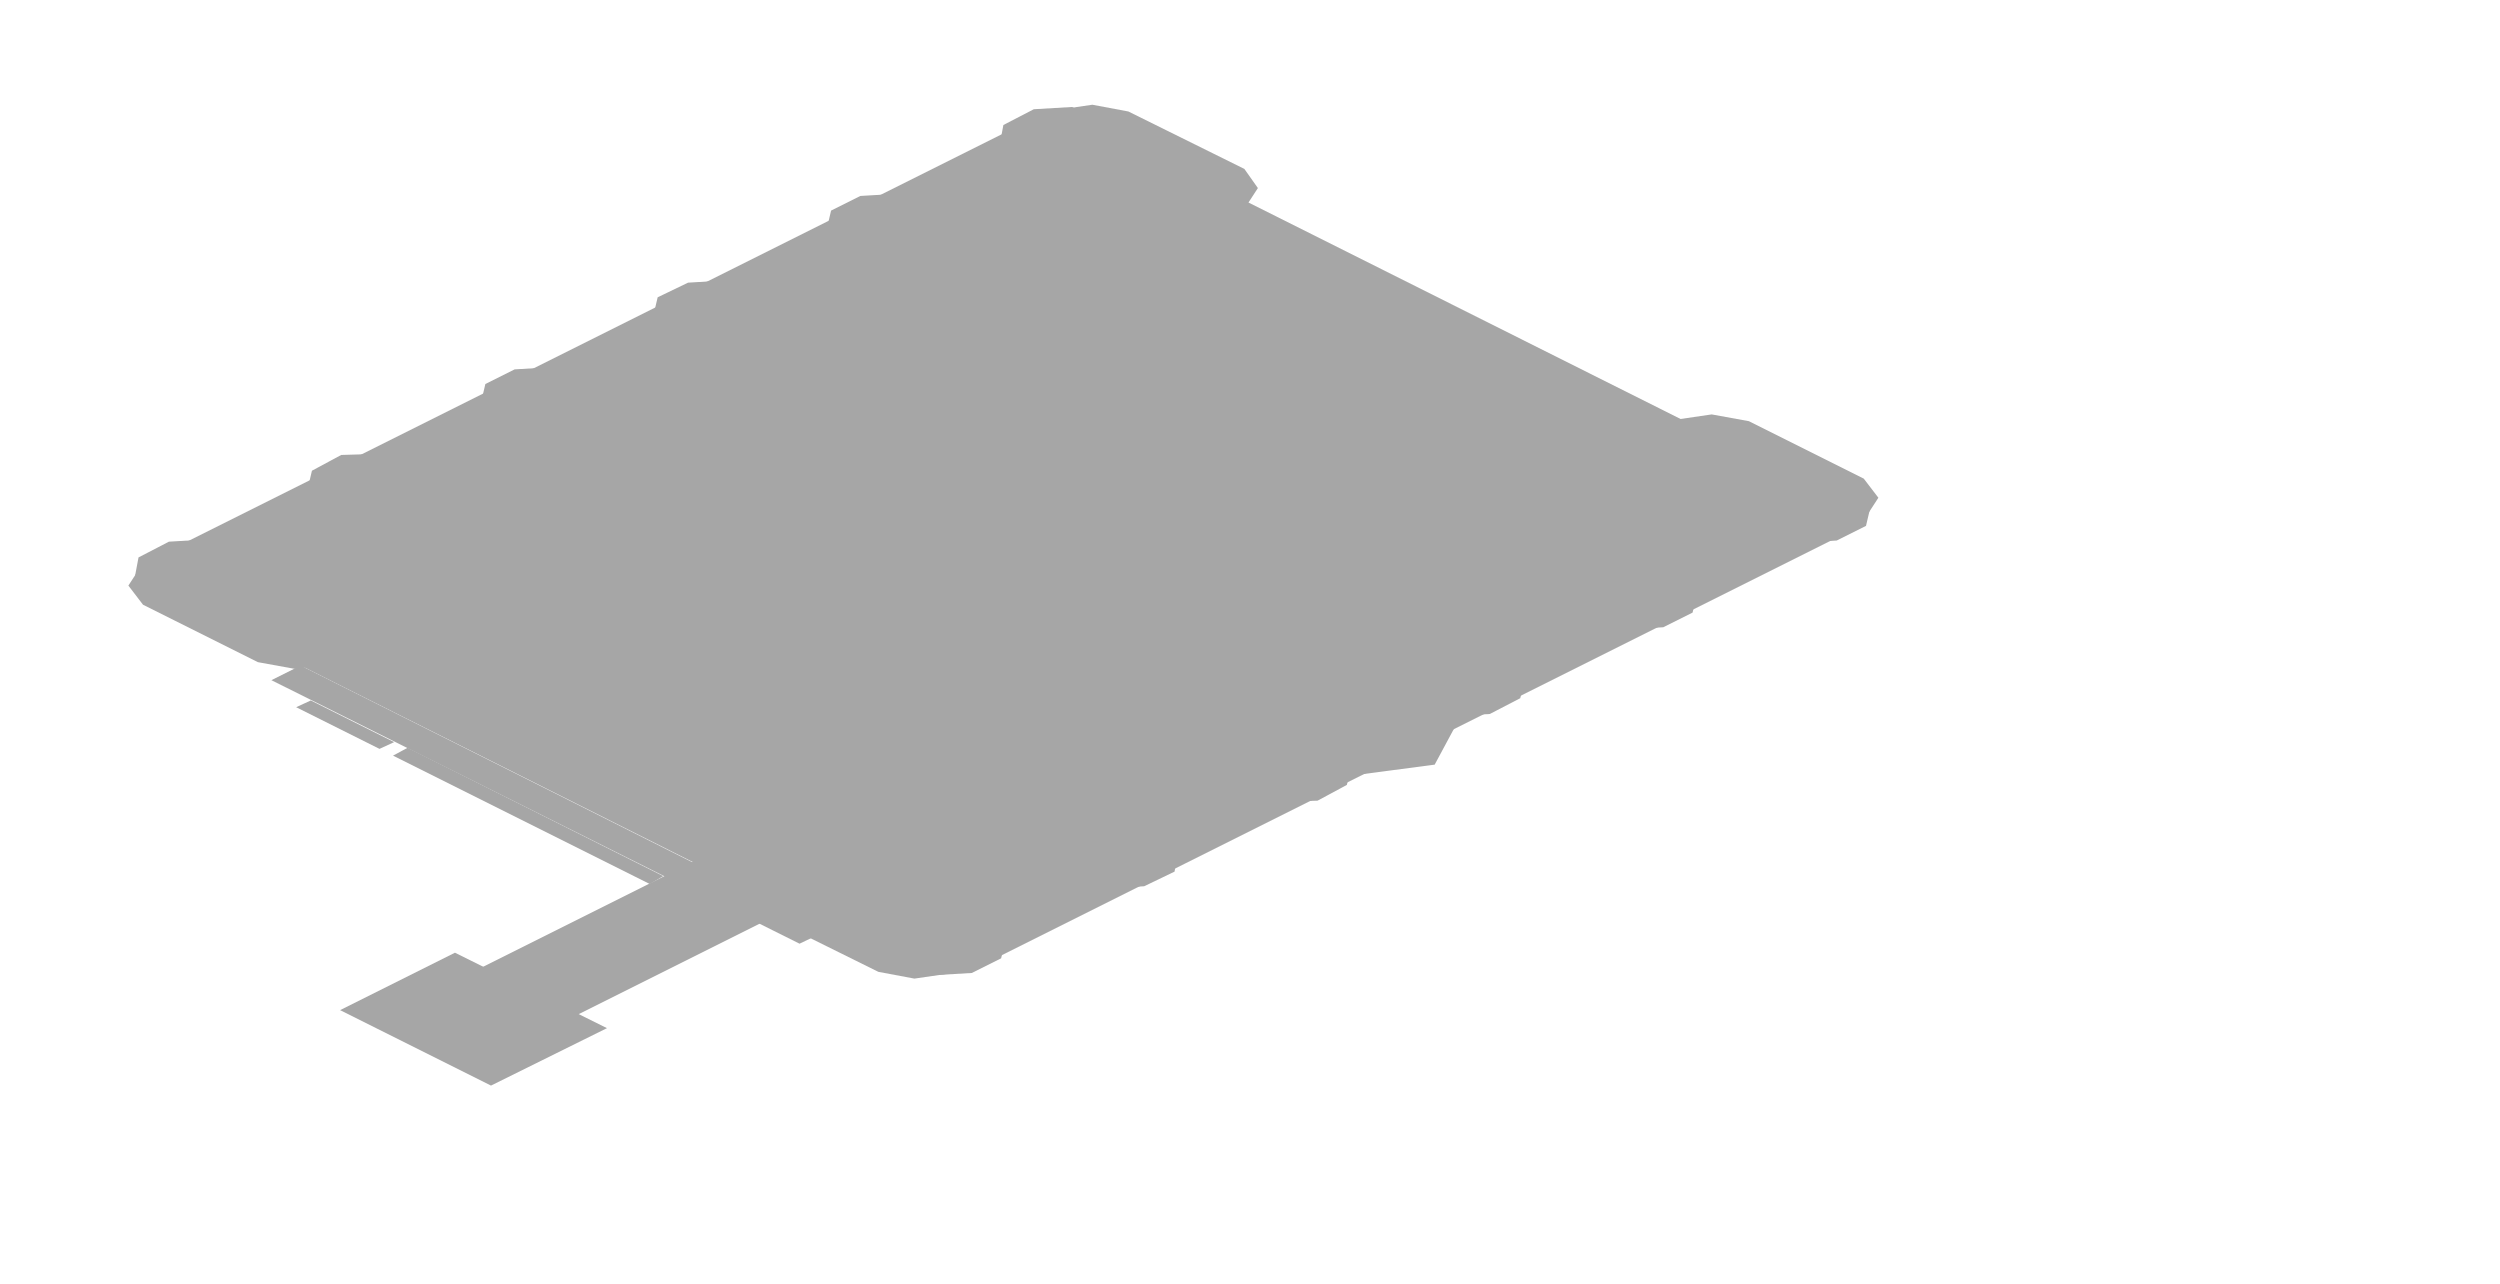
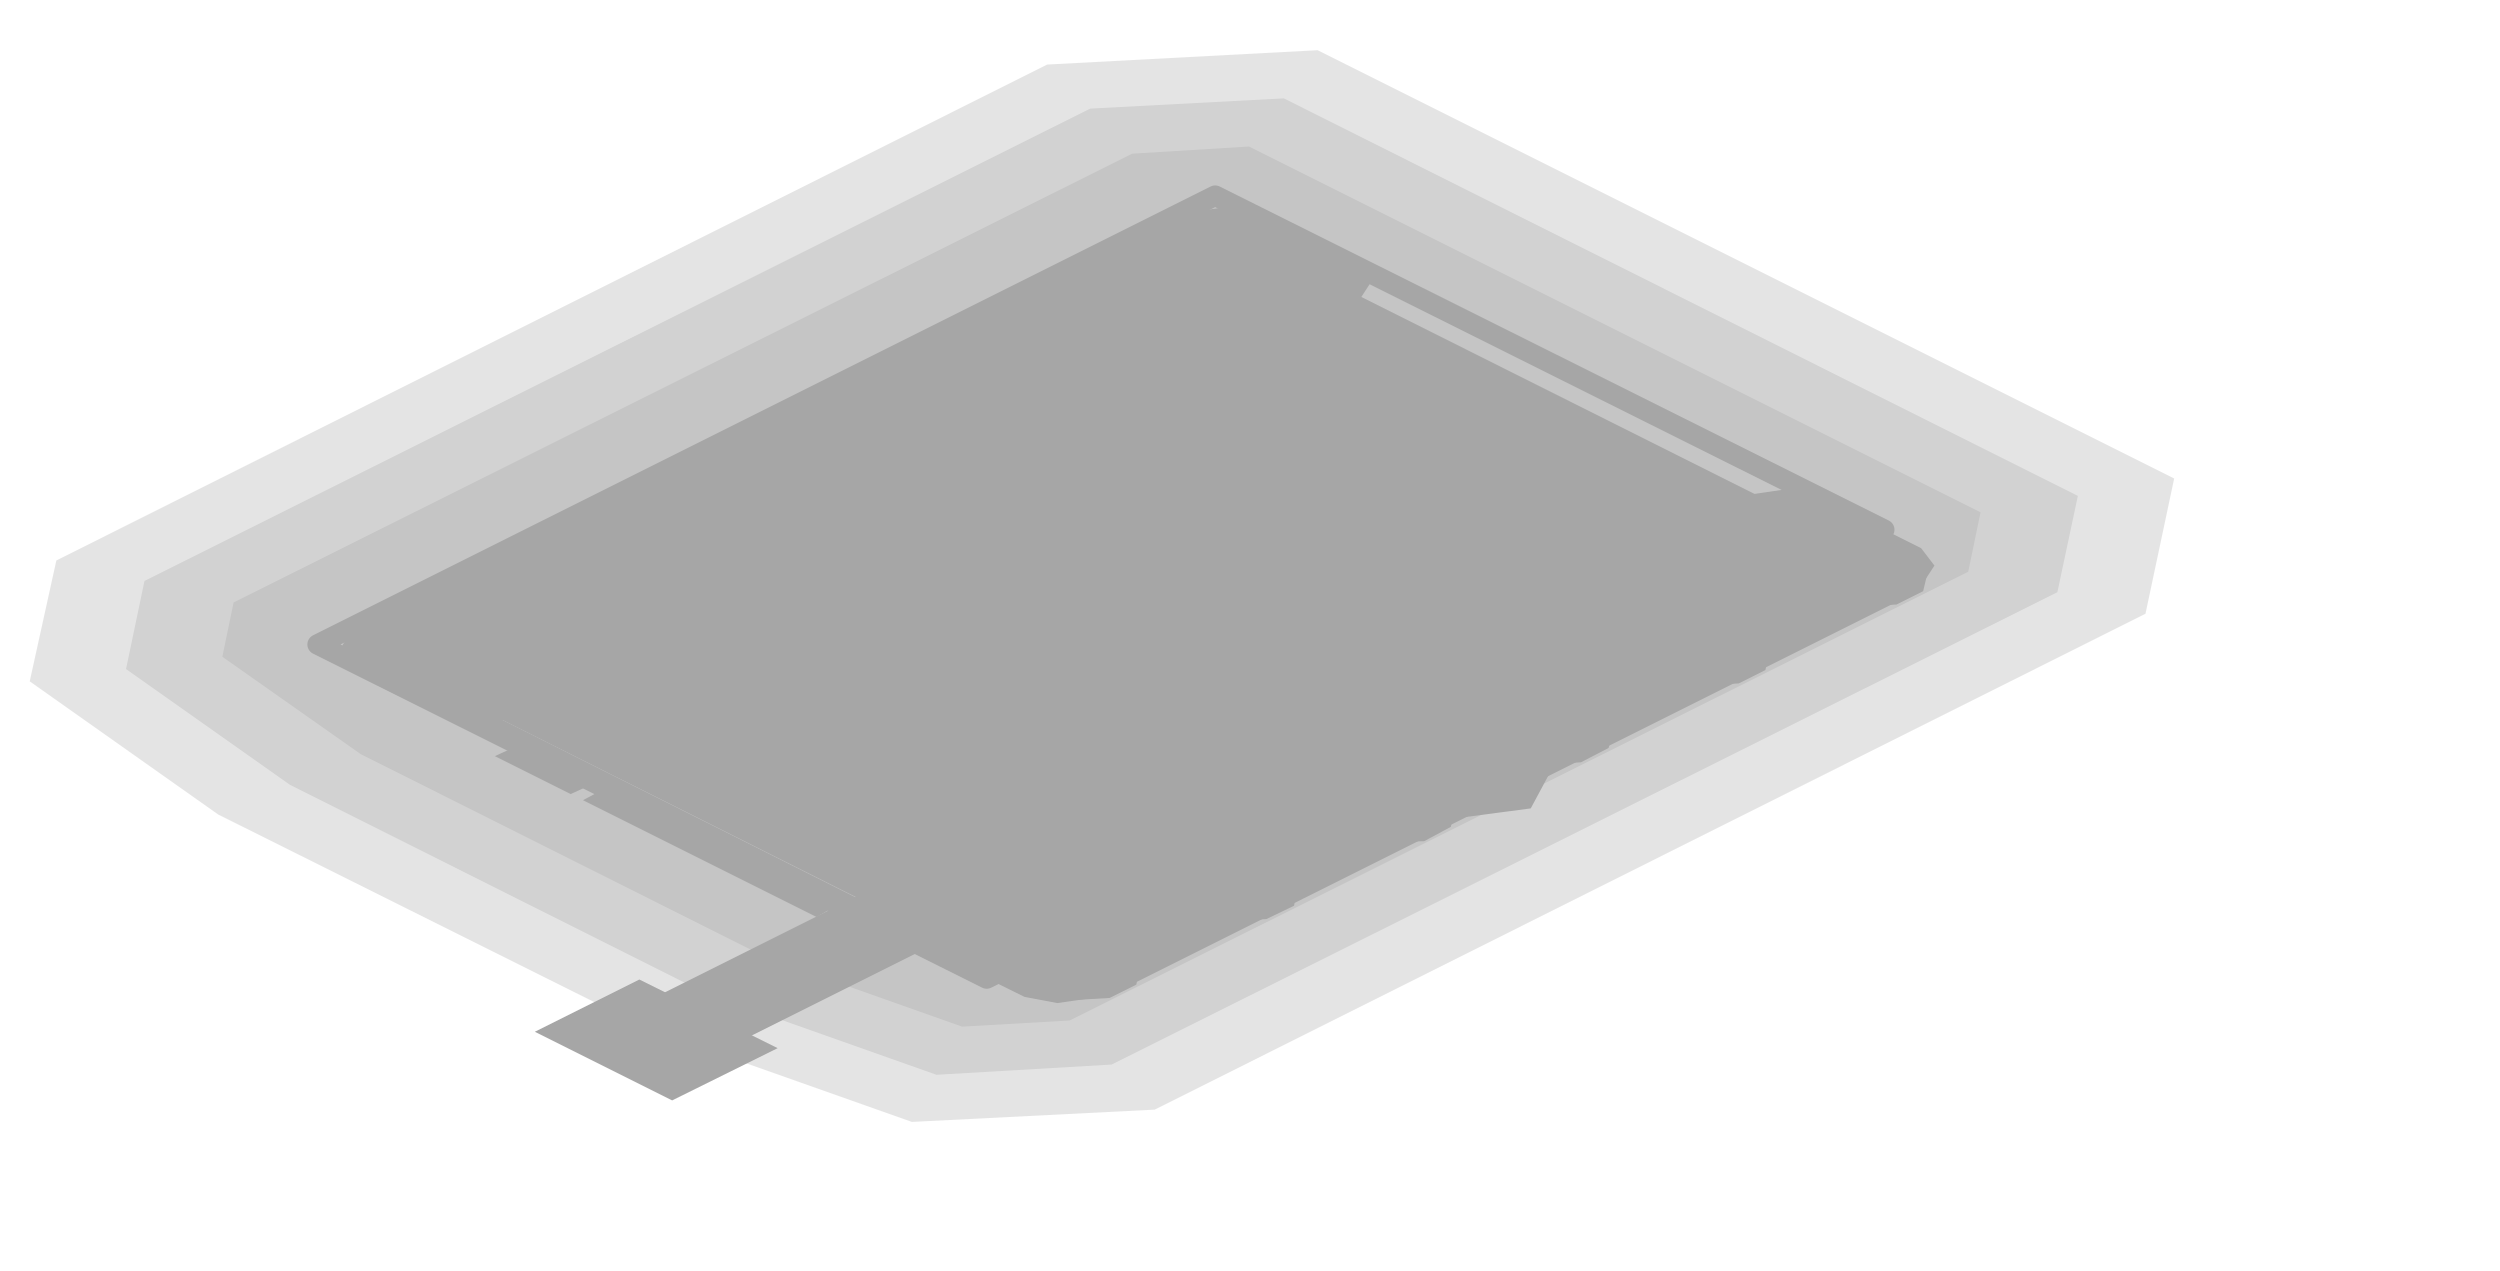
- <svg xmlns="http://www.w3.org/2000/svg" width="222" height="114" viewBox="0 0 222 114">
+ <svg xmlns="http://www.w3.org/2000/svg" width="244" height="124" viewBox="0 0 244 124">
  <g opacity="0.35">
-     <polygon points="146.2,38.3 164.2,47.2 87.4,85.6 69.4,76.7" fill="#000000" />
-     <polygon points="147.9,37.4 152,36.8 155.3,37.4 165.5,42.5 166.8,44.2 165.5,46.2 162.1,47.9 158,48.5 154.8,47.9 144.5,42.8 143.3,41.2 144.6,39.1" fill="#000000" />
-     <polygon points="71.1,75.8 75.2,75.2 78.5,75.8 88.7,80.9 90,82.6 88.7,84.6 85.3,86.3 81.2,86.9 78,86.3 67.7,81.2 66.5,79.6 67.8,77.5" fill="#000000" />
-     <polygon points="159,43.3 162.4,43.1 166.1,45 165.7,46.7 163.1,48 159.7,48.2 156,46.3 156.3,44.7" fill="#000000" />
-     <polygon points="143.6,51 147,50.8 150.7,52.7 150.3,54.4 147.7,55.7 144.3,55.9 140.6,54 141,52.3" fill="#000000" />
-     <polygon points="128.3,58.7 131.6,58.5 135.4,60.4 135,62 132.3,63.4 129,63.6 125.2,61.7 125.6,60" fill="#000000" />
-     <polygon points="112.9,66.4 116.3,66.2 120,68 119.6,69.7 117,71.1 113.6,71.2 109.9,69.4 110.3,67.7" fill="#000000" />
-     <polygon points="97.5,74 100.9,73.9 104.6,75.7 104.3,77.4 101.6,78.7 98.2,78.9 94.5,77.1 94.9,75.4" fill="#000000" />
-     <polygon points="82.2,81.7 85.6,81.5 89.3,83.4 88.9,85.1 86.3,86.4 82.9,86.6 79.2,84.7 79.5,83.1" fill="#000000" />
-     <polygon points="91.2,10.8 109.1,19.7 32.3,58.1 14.4,49.2" fill="#000000" />
-     <polygon points="92.9,9.9 97,9.3 100.2,9.9 110.5,15 111.7,16.7 110.4,18.7 107.1,20.4 103,21 99.7,20.4 89.5,15.3 88.2,13.6 89.5,11.6" fill="#000000" />
-     <polygon points="16.1,48.3 20.2,47.7 23.4,48.3 33.7,53.4 34.9,55.1 33.6,57.1 30.3,58.8 26.2,59.4 22.9,58.8 12.7,53.7 11.4,52 12.7,50" fill="#000000" />
-     <polygon points="91.8,9.7 95.2,9.5 98.9,11.4 98.5,13.1 95.9,14.4 92.5,14.6 88.8,12.7 89.1,11.1" fill="#000000" />
-     <polygon points="76.4,17.4 79.8,17.2 83.5,19.1 83.1,20.8 80.5,22.1 77.1,22.3 73.4,20.4 73.8,18.7" fill="#000000" />
-     <polygon points="61.1,25.1 64.4,24.9 68.2,26.8 67.8,28.4 65.1,29.8 61.8,30 58,28.1 58.4,26.4" fill="#000000" />
-     <polygon points="45.7,32.8 49.1,32.6 52.8,34.4 52.4,36.1 49.8,37.5 46.4,37.6 42.7,35.8 43.1,34.1" fill="#000000" />
-     <polygon points="30.3,40.4 33.7,40.3 37.4,42.1 37.1,43.8 34.4,45.1 31,45.3 27.3,43.5 27.7,41.8" fill="#000000" />
-     <polygon points="15,48.1 18.4,47.9 22.1,49.8 21.7,51.5 19.1,52.8 15.7,53 12,51.1 12.3,49.5" fill="#000000" />
-     <polygon points="99.3,18 147.6,42.2 77.2,77.4 28.9,53.2" fill="#000000" />
-     <polygon points="109.9,17.5 162.4,43.8 98.4,75.8 45.9,49.5" fill="#000000" />
-     <polygon points="45.9,49.5 98.4,75.8 73,82.3 26.7,59.1" fill="#000000" />
-     <polygon points="26.7,59.1 73.5,82.6 71,83.8 24.1,60.4" fill="#000000" />
-     <polygon points="36.2,66.4 58.9,77.8 57.7,78.5 34.9,67.1" fill="#000000" />
-     <polygon points="150.9,43.2 156.2,45.8 92.2,77.8 86.9,75.2" fill="#000000" />
-     <polygon points="104.8,20.1 110.1,22.8 46.1,54.8 40.8,52.1" fill="#000000" />
-     <polygon points="151.7,44.8 157.3,47.7 99.7,76.5 94.1,73.6" fill="#000000" />
-     <polygon points="107.5,22.8 113.2,25.6 55.6,54.4 49.9,51.6" fill="#000000" />
-     <polygon points="115.6,27.5 130.8,35 111.6,44.6 96.4,37.1" fill="#000000" />
-     <polygon points="138.7,39 153.8,46.5 134.6,56.1 119.5,48.6" fill="#000000" />
-     <polygon points="73.7,55.1 96.4,66.5 82.4,73.5 59.6,62.2" fill="#000000" />
-     <polygon points="59.6,78.2 67,81.9 65.7,82.5 58.3,78.8" fill="#000000" />
-     <polygon points="27.6,62.2 35,65.9 33.7,66.5 26.3,62.8" fill="#000000" />
-     <polygon points="81.2,44.8 106.4,41.4 126.9,51.7 120.2,64.3 94.9,67.7 74.4,57.4" fill="#000000" />
-     <polygon points="80.3,44.3 109.5,40.4 133.3,52.3 125.4,66.9 96.2,70.8 72.4,59" fill="#000000" />
-     <polygon points="86.3,47.3 110.5,44.1 133.9,55.8 127.4,67.9 103.1,71.1 79.8,59.4" fill="#000000" />
-     <polygon points="97.1,52.7 114.2,50.4 128.3,57.5 123.7,66.1 106.6,68.4 92.5,61.3" fill="#000000" />
-     <polygon points="112.1,51.3 116.4,53.4 113.8,54.7 109.6,52.6" fill="#000000" />
-     <polygon points="89,62.1 99.3,67.3 87.8,73 77.5,67.9" fill="#000000" />
-     <polygon points="85.8,64.4 94.3,68.6 43.1,94.2 34.6,90" fill="#000000" />
-     <polygon points="40.4,84.6 53.9,91.3 43.6,96.4 30.2,89.7" fill="#000000" />
+     <polygon points="209.4,59.9 112.7,108.3 89,109.5 63,100.3 21.3,79.5 2.9,66.5 5.5,54.7 102.2,6.3 128.6,4.9 212.2,46.7" fill="#000000" fill-opacity="0.3" />
+     <polygon points="200.8,57.8 108.5,103.9 91.4,104.9 68.8,96.9 28.3,76.6 12.3,65.3 14.1,56.7 106.4,10.6 125.3,9.6 202.8,48.4" fill="#000000" fill-opacity="0.3" />
+     <polygon points="192.1,55.8 104.4,99.6 93.9,100.2 74.7,93.4 35.2,73.6 21.7,64.1 22.8,58.8 110.5,15 121.9,14.3 193.3,50" fill="#000000" fill-opacity="0.3" />
+     <polygon points="118.6,19.1 183.9,51.7 96.3,95.5 31,62.9" fill="none" stroke="#000000" stroke-width="2" stroke-linejoin="round" />
+     <polygon points="168.2,49.3 186.2,58.2 109.4,96.6 91.4,87.7" fill="#000000" />
+     <polygon points="169.9,48.4 174,47.8 177.3,48.4 187.5,53.5 188.8,55.2 187.5,57.2 184.1,58.9 180,59.5 176.8,58.9 166.5,53.8 165.3,52.2 166.6,50.1" fill="#000000" />
+     <polygon points="93.1,86.8 97.2,86.2 100.5,86.8 110.7,91.9 112,93.6 110.7,95.6 107.3,97.3 103.2,97.9 100,97.3 89.7,92.2 88.5,90.6 89.8,88.5" fill="#000000" />
+     <polygon points="181,54.3 184.4,54.1 188.1,56 187.7,57.7 185.1,59 181.7,59.2 178,57.3 178.3,55.7" fill="#000000" />
+     <polygon points="165.6,62 169,61.8 172.7,63.7 172.3,65.4 169.7,66.7 166.3,66.9 162.6,65 163,63.3" fill="#000000" />
+     <polygon points="150.3,69.7 153.6,69.5 157.4,71.4 157,73 154.3,74.4 151,74.6 147.2,72.7 147.6,71" fill="#000000" />
+     <polygon points="134.9,77.4 138.3,77.2 142,79 141.6,80.7 139,82.1 135.6,82.2 131.9,80.4 132.3,78.7" fill="#000000" />
+     <polygon points="119.5,85 122.9,84.9 126.6,86.7 126.3,88.4 123.6,89.7 120.2,89.9 116.5,88.1 116.9,86.4" fill="#000000" />
+     <polygon points="104.2,92.7 107.6,92.5 111.3,94.4 110.9,96.1 108.3,97.4 104.9,97.6 101.2,95.7 101.5,94.1" fill="#000000" />
+     <polygon points="113.2,21.8 131.1,30.7 54.3,69.1 36.4,60.2" fill="#000000" />
+     <polygon points="114.9,20.9 119,20.3 122.2,20.9 132.5,26 133.7,27.7 132.4,29.7 129.1,31.4 125,32 121.7,31.4 111.5,26.3 110.2,24.6 111.5,22.6" fill="#000000" />
+     <polygon points="38.1,59.3 42.2,58.7 45.4,59.3 55.7,64.4 56.9,66.1 55.6,68.1 52.3,69.8 48.2,70.4 44.9,69.8 34.7,64.7 33.4,63 34.7,61" fill="#000000" />
+     <polygon points="113.8,20.7 117.2,20.5 120.9,22.4 120.5,24.1 117.9,25.4 114.5,25.6 110.8,23.7 111.1,22.1" fill="#000000" />
+     <polygon points="98.4,28.4 101.8,28.2 105.5,30.1 105.1,31.8 102.5,33.1 99.1,33.3 95.4,31.4 95.8,29.7" fill="#000000" />
+     <polygon points="83.1,36.1 86.4,35.9 90.2,37.8 89.8,39.4 87.1,40.8 83.8,41 80,39.1 80.4,37.4" fill="#000000" />
+     <polygon points="67.7,43.8 71.1,43.6 74.8,45.4 74.4,47.1 71.8,48.5 68.4,48.6 64.7,46.8 65.1,45.1" fill="#000000" />
+     <polygon points="52.3,51.4 55.7,51.3 59.4,53.1 59.1,54.8 56.4,56.1 53,56.3 49.3,54.5 49.7,52.8" fill="#000000" />
+     <polygon points="37,59.1 40.4,58.9 44.1,60.8 43.7,62.5 41.1,63.8 37.7,64 34,62.1 34.3,60.5" fill="#000000" />
+     <polygon points="121.3,29 169.6,53.2 99.2,88.4 50.9,64.2" fill="#000000" />
+     <polygon points="131.9,28.5 184.4,54.8 120.4,86.8 67.9,60.5" fill="#000000" />
+     <polygon points="67.9,60.5 120.4,86.8 95,93.3 48.7,70.1" fill="#000000" />
+     <polygon points="48.7,70.1 95.5,93.6 93,94.8 46.1,71.4" fill="#000000" />
+     <polygon points="58.2,77.4 80.9,88.8 79.7,89.5 56.9,78.1" fill="#000000" />
+     <polygon points="172.9,54.2 178.2,56.8 114.2,88.8 108.9,86.2" fill="#000000" />
+     <polygon points="126.8,31.1 132.1,33.8 68.1,65.8 62.8,63.1" fill="#000000" />
+     <polygon points="173.7,55.8 179.3,58.7 121.7,87.5 116.1,84.6" fill="#000000" />
+     <polygon points="129.5,33.8 135.2,36.6 77.6,65.4 71.9,62.6" fill="#000000" />
+     <polygon points="137.6,38.5 152.8,46 133.6,55.6 118.4,48.1" fill="#000000" />
+     <polygon points="160.7,50 175.8,57.5 156.6,67.1 141.5,59.6" fill="#000000" />
+     <polygon points="95.7,66.1 118.4,77.5 104.4,84.5 81.6,73.2" fill="#000000" />
+     <polygon points="81.6,89.2 89,92.9 87.7,93.5 80.3,89.8" fill="#000000" />
+     <polygon points="49.6,73.2 57,76.9 55.7,77.5 48.3,73.8" fill="#000000" />
+     <polygon points="103.2,55.8 128.4,52.4 148.9,62.7 142.2,75.3 116.9,78.7 96.4,68.4" fill="#000000" />
+     <polygon points="102.3,55.3 131.5,51.4 155.3,63.3 147.4,77.9 118.2,81.8 94.4,70" fill="#000000" />
+     <polygon points="108.3,58.3 132.5,55.1 155.9,66.8 149.4,78.9 125.1,82.1 101.8,70.4" fill="#000000" />
+     <polygon points="119.1,63.7 136.2,61.4 150.3,68.5 145.7,77.1 128.6,79.4 114.5,72.3" fill="#000000" />
+     <polygon points="134.1,62.3 138.4,64.4 135.8,65.7 131.6,63.6" fill="#000000" />
+     <polygon points="111,73.1 121.3,78.3 109.8,84 99.5,78.9" fill="#000000" />
+     <polygon points="107.8,75.4 116.3,79.6 65.1,105.2 56.6,101" fill="#000000" />
+     <polygon points="62.4,95.6 75.9,102.3 65.6,107.4 52.2,100.7" fill="#000000" />
  </g>
</svg>
